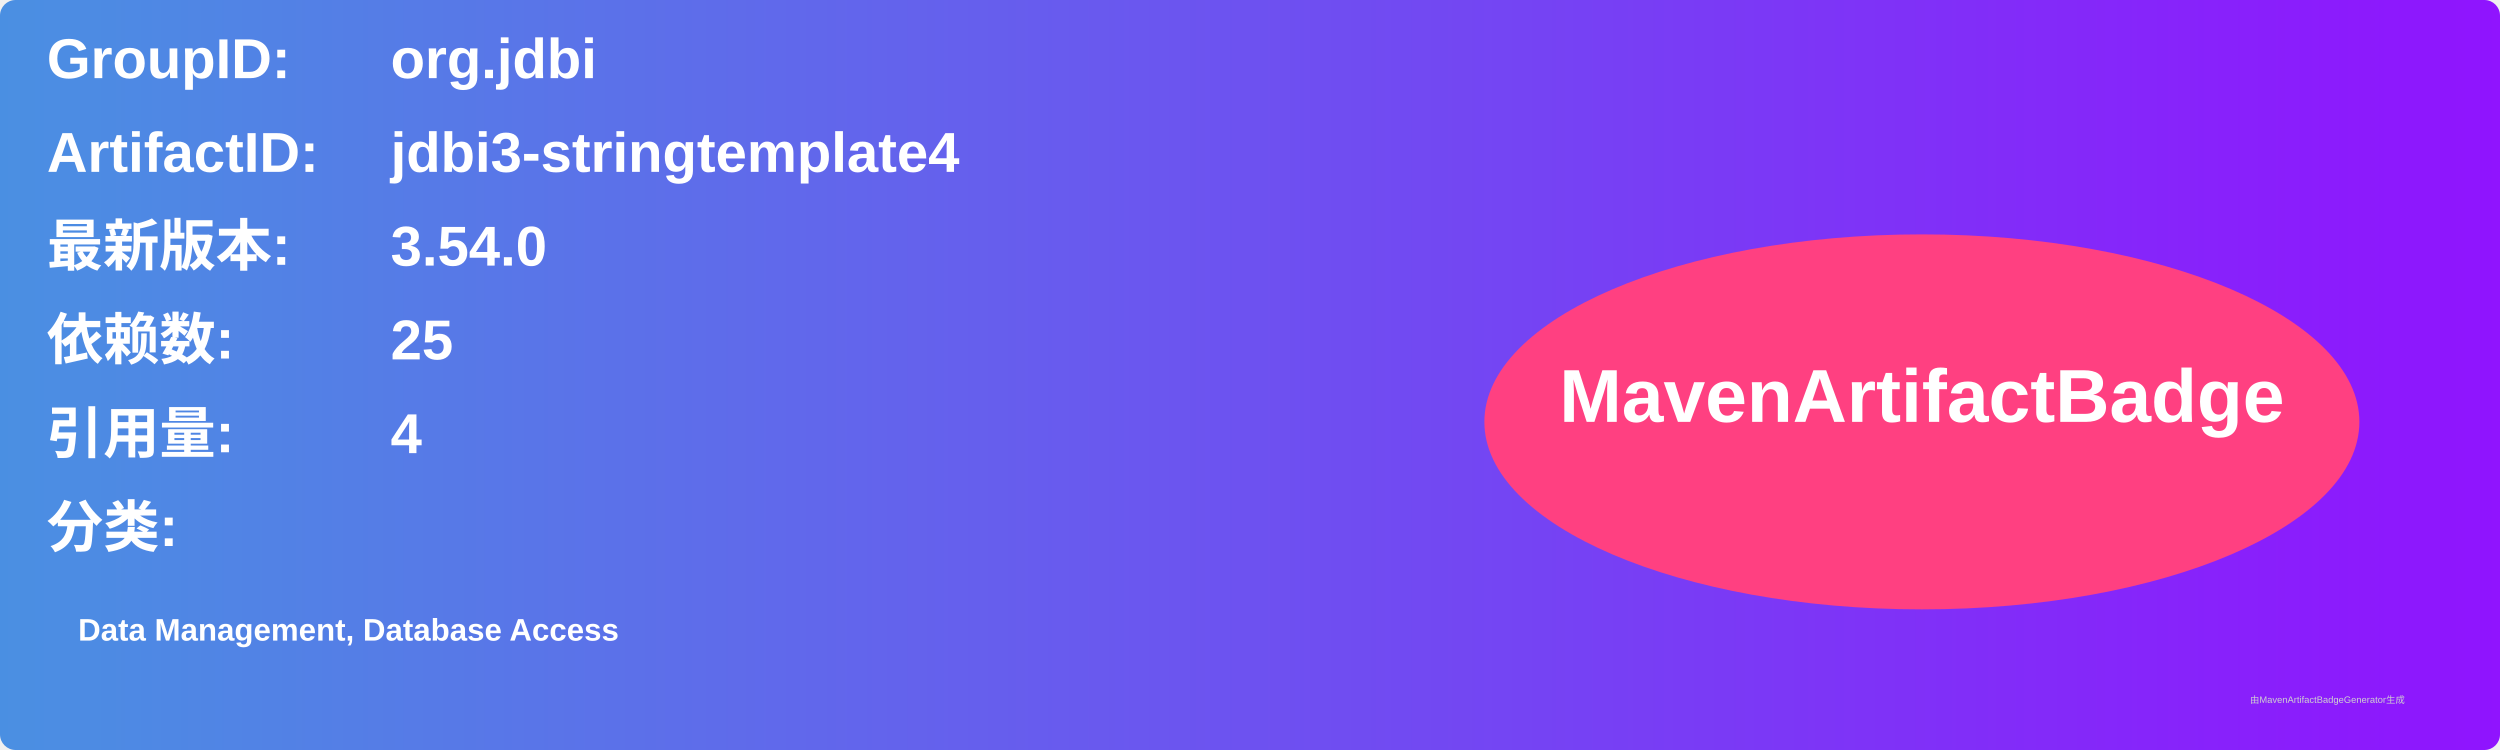
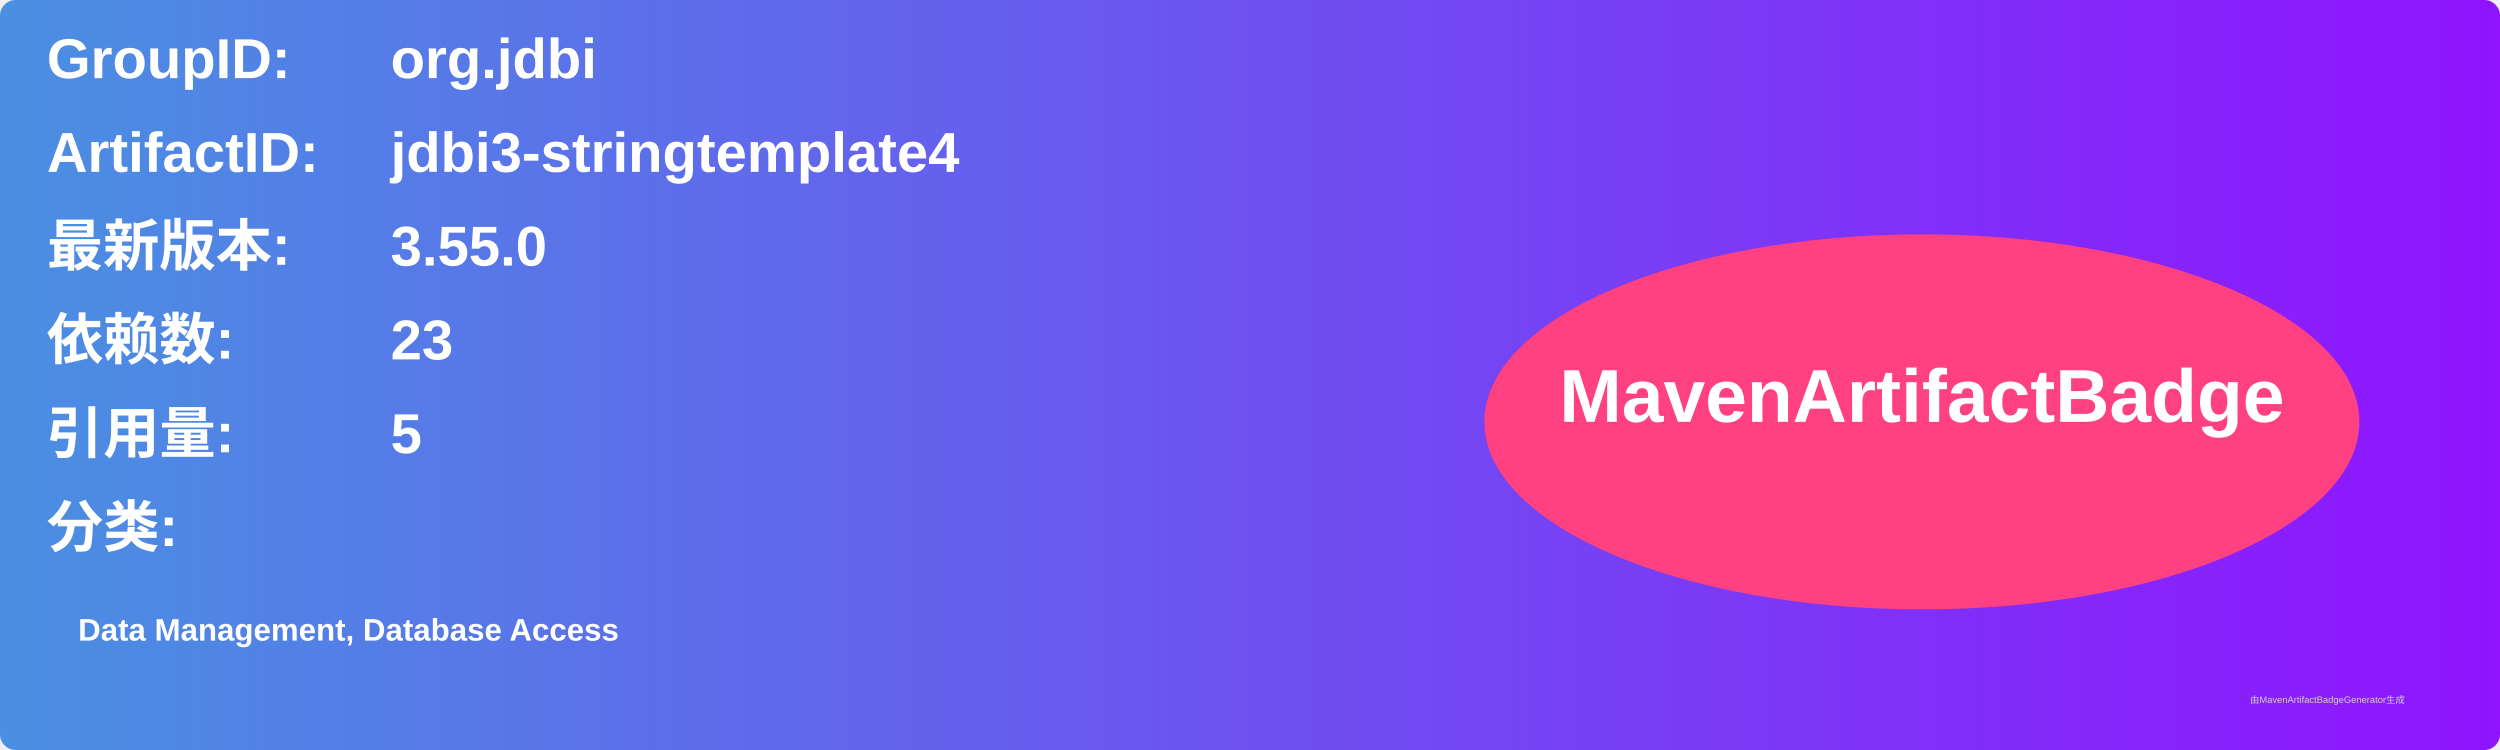
<svg xmlns="http://www.w3.org/2000/svg" width="800" height="240" viewBox="0 0 800 240">
  <linearGradient id="grad" x1="0%" y1="0%" x2="100%" y2="0%">
    <stop offset="0%" stop-color="#4a90e2" />
    <stop offset="100%" stop-color="#9013fe" />
  </linearGradient>
  <rect width="100%" height="100%" rx="5" ry="5" fill="url(#grad)" />
  <g transform="translate(15, 15)">
    <text x="0" y="10" font-family="Arial" font-size="18" fill="white" font-weight="bold" width="260">GroupID:</text>
    <text x="110" y="10" font-family="Arial" font-size="18" fill="white" font-weight="bold" width="460">org.jdbi</text>
    <text x="0" y="40" font-family="Arial" font-size="18" fill="white" font-weight="bold" width="260">ArtifactID:</text>
    <text x="110" y="40" font-family="Arial" font-size="18" fill="white" font-weight="bold" width="460">jdbi3-stringtemplate4</text>
    <text x="0" y="70" font-family="Arial" font-size="18" fill="white" font-weight="bold">最新版本:</text>
    <text x="110" y="70" font-family="Arial" font-size="18" fill="white" font-weight="bold">
-       <tspan font-weight="bold">3.54.0</tspan>
+       <tspan font-weight="bold">3.55.0</tspan>
    </text>
    <text x="0" y="100" font-family="Arial" font-size="18" fill="white" font-weight="bold">依赖数: </text>
    <text x="110" y="100" font-family="Arial" font-size="18" fill="white">
-       <tspan font-weight="bold">25</tspan>
+       <tspan font-weight="bold">23</tspan>
    </text>
    <text x="0" y="130" font-family="Arial" font-size="18" fill="white" font-weight="bold">引用量: </text>
    <text x="110" y="130" font-family="Arial" font-size="18" fill="white">
-       <tspan font-weight="bold">4</tspan>
+       <tspan font-weight="bold">5</tspan>
    </text>
    <text x="0" y="160" font-family="Arial" font-size="18" fill="white" font-weight="bold">分类:</text>
    <text x="10" y="190" font-family="Arial" font-size="10" fill="white">
      <tspan font-weight="bold">Data Management, Database Access</tspan>
    </text>
    <ellipse cx="600" cy="120" rx="140" ry="60" fill="#ff4081" />
    <text x="600" y="120" text-anchor="middle" font-family="Arial" font-size="24" fill="white" font-weight="bold">MavenArtifactBadge</text>
  </g>
  <text x="720" y="225" font-family="Arial" font-size="3" fill="#d0d0d0">由MavenArtifactBadgeGenerator生成</text>
</svg>
